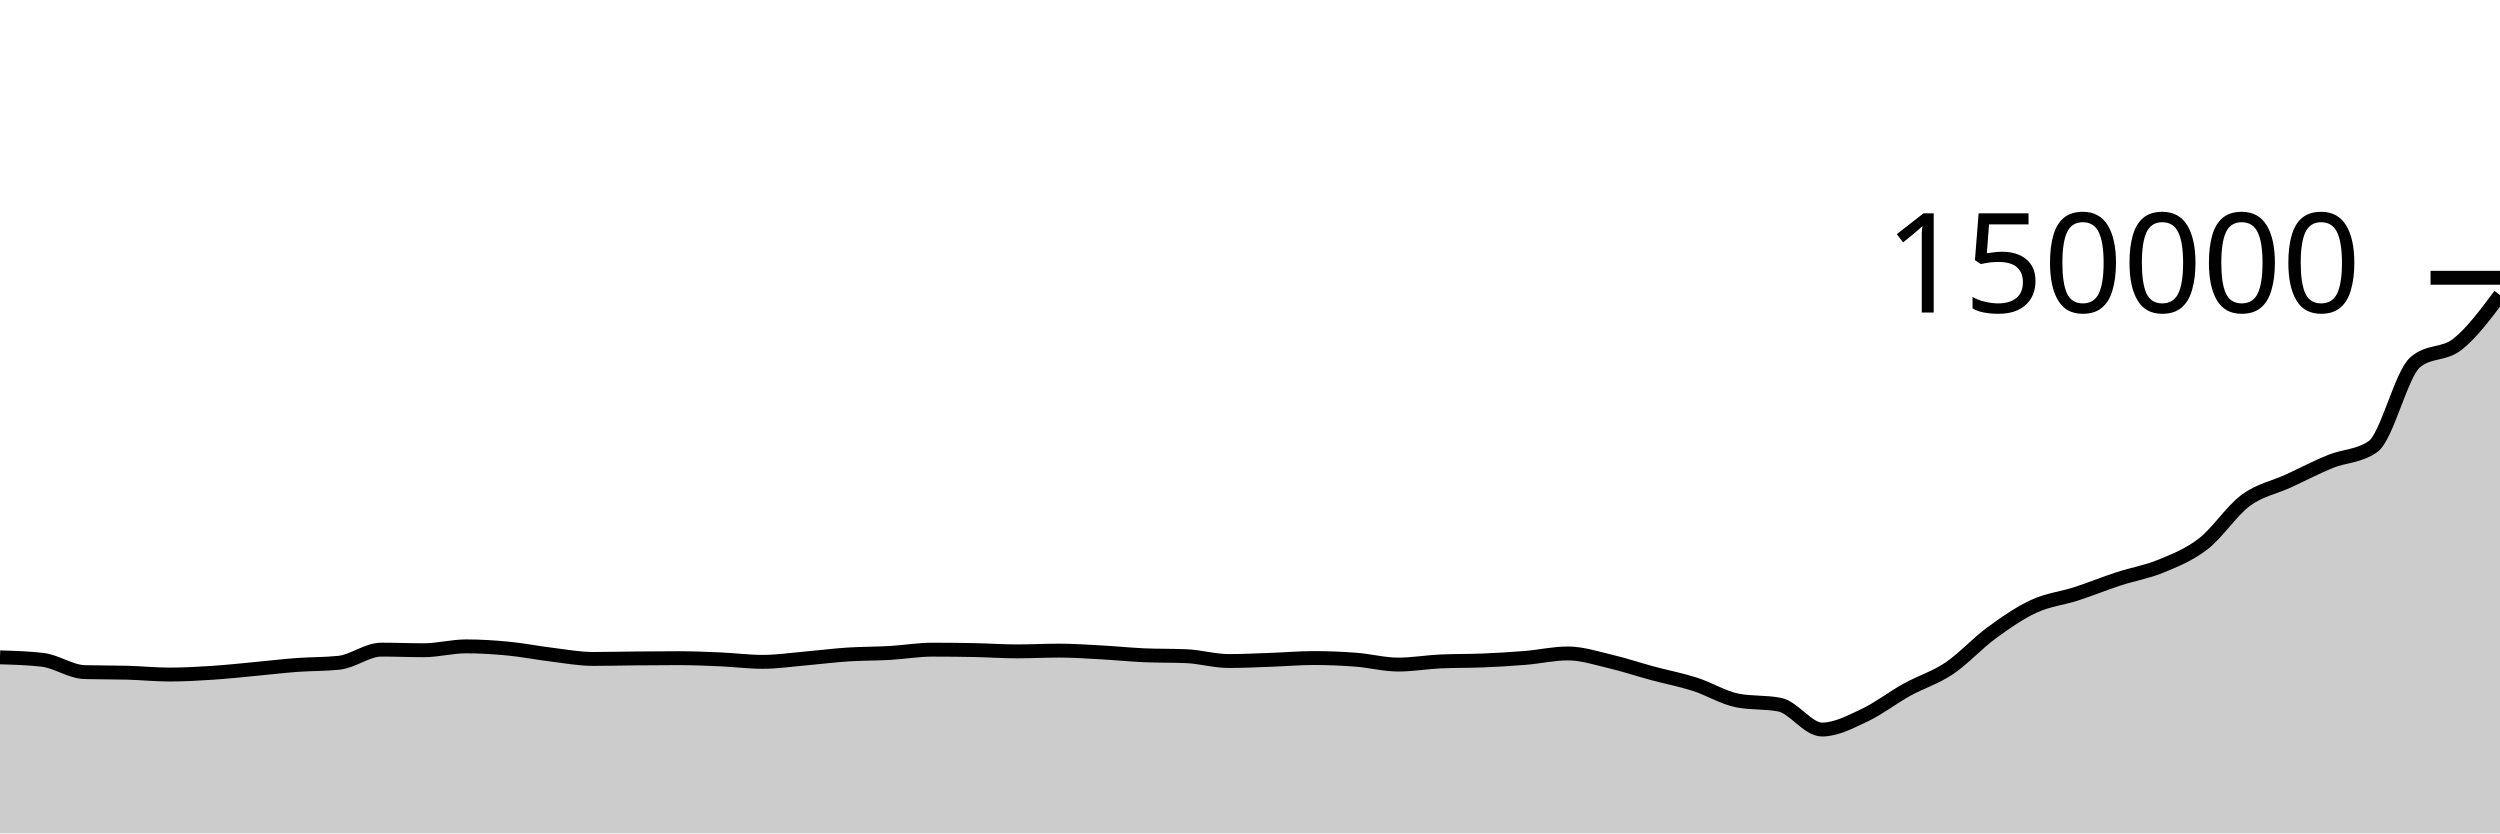
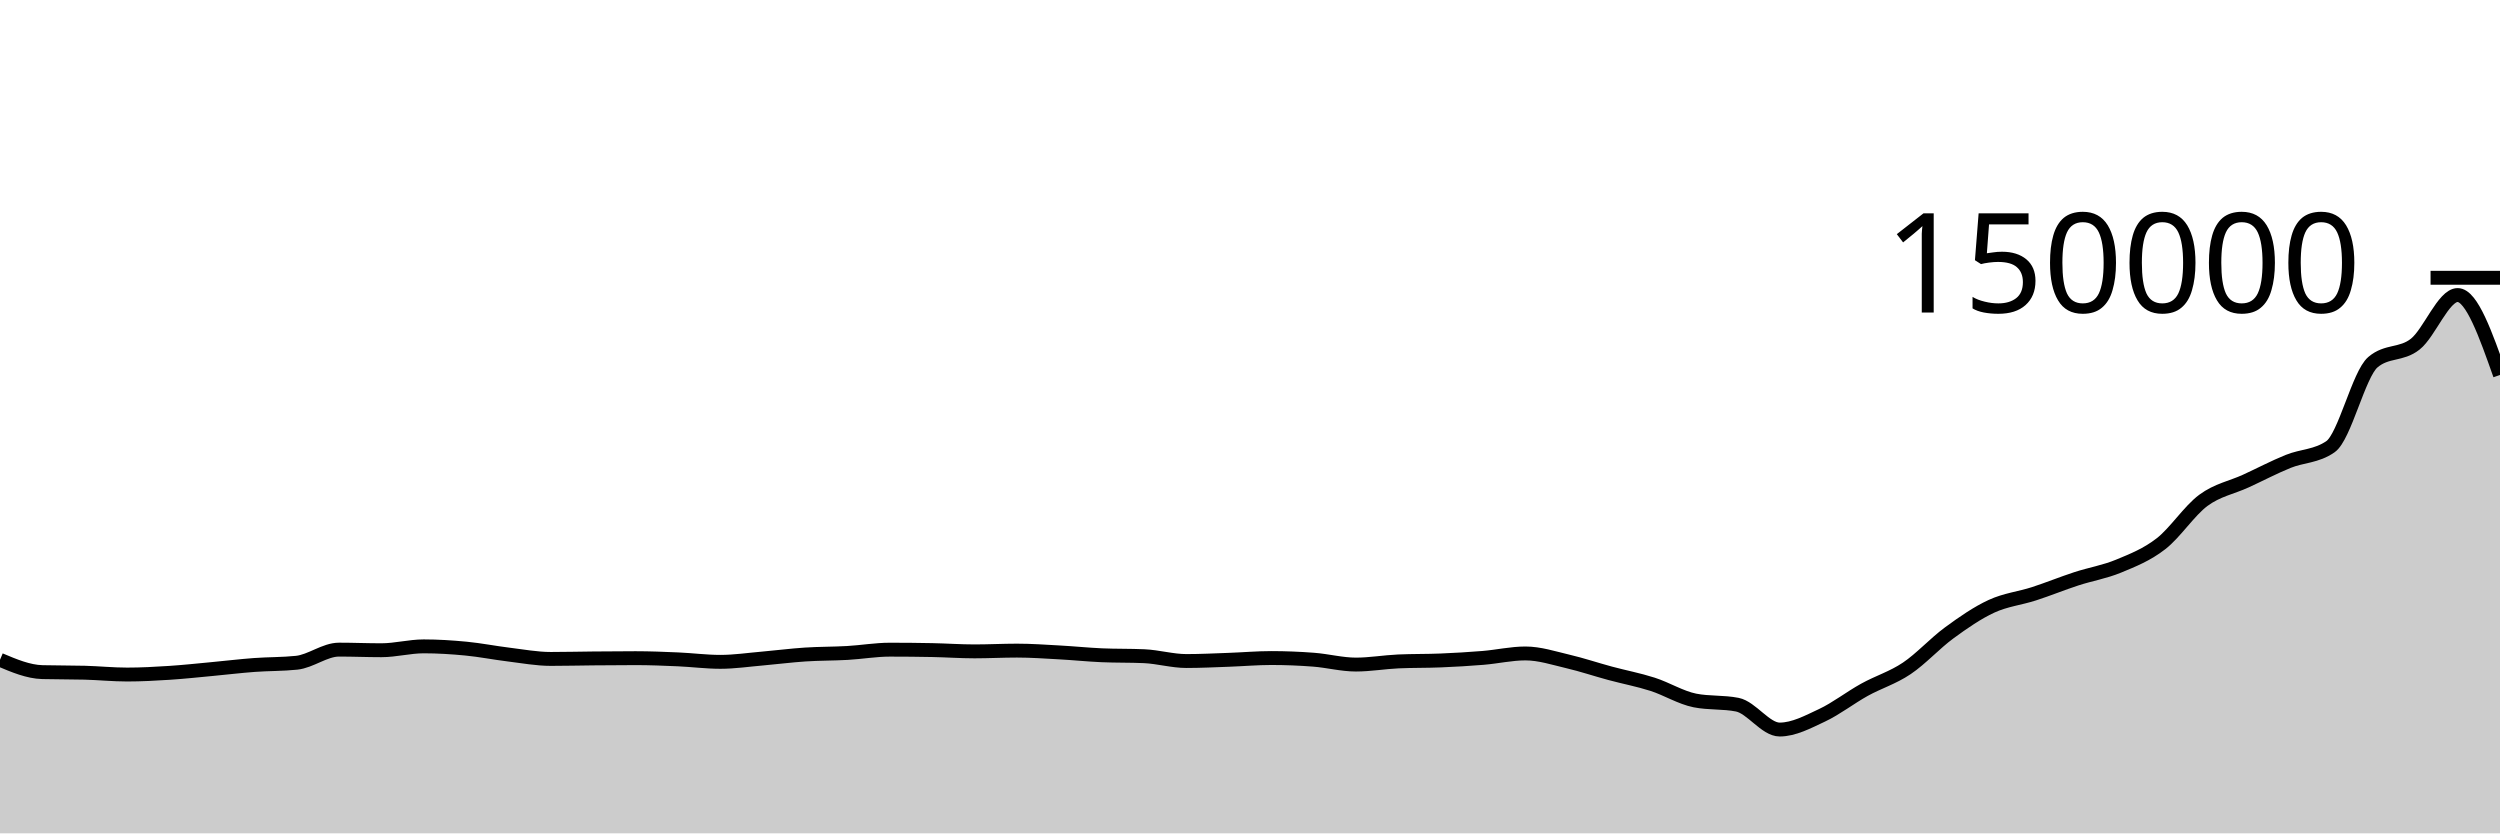
<svg xmlns="http://www.w3.org/2000/svg" viewBox="0 0 180 60">
  <g transform="translate(0,20)">
-     <path class="area" fill="rgba(0, 0, 0, 0.2)" d="M0,27.33C1.017,27.359,2.034,27.388,3.051,27.505C4.068,27.621,5.085,28.366,6.102,28.393C7.119,28.421,8.136,28.407,9.153,28.435C10.169,28.463,11.186,28.567,12.203,28.567C13.22,28.567,14.237,28.511,15.254,28.445C16.271,28.379,17.288,28.268,18.305,28.173C19.322,28.079,20.339,27.954,21.356,27.879C22.373,27.803,23.39,27.825,24.407,27.718C25.424,27.612,26.441,26.773,27.458,26.773C28.475,26.773,29.492,26.817,30.508,26.817C31.525,26.817,32.542,26.538,33.559,26.538C34.576,26.538,35.593,26.603,36.61,26.701C37.627,26.799,38.644,27.004,39.661,27.127C40.678,27.251,41.695,27.443,42.712,27.443C43.729,27.443,44.746,27.416,45.763,27.407C46.78,27.397,47.797,27.388,48.814,27.388C49.831,27.388,50.847,27.43,51.864,27.474C52.881,27.518,53.898,27.653,54.915,27.653C55.932,27.653,56.949,27.5,57.966,27.413C58.983,27.325,60,27.192,61.017,27.125C62.034,27.058,63.051,27.071,64.068,27.013C65.085,26.955,66.102,26.776,67.119,26.776C68.136,26.776,69.153,26.786,70.169,26.806C71.186,26.826,72.203,26.899,73.22,26.899C74.237,26.899,75.254,26.844,76.271,26.844C77.288,26.844,78.305,26.917,79.322,26.973C80.339,27.028,81.356,27.134,82.373,27.179C83.39,27.223,84.407,27.201,85.424,27.246C86.441,27.291,87.458,27.594,88.475,27.594C89.492,27.594,90.508,27.542,91.525,27.506C92.542,27.47,93.559,27.379,94.576,27.379C95.593,27.379,96.61,27.42,97.627,27.498C98.644,27.576,99.661,27.849,100.678,27.849C101.695,27.849,102.712,27.668,103.729,27.622C104.746,27.576,105.763,27.596,106.78,27.553C107.797,27.511,108.814,27.452,109.831,27.368C110.847,27.284,111.864,27.048,112.881,27.048C113.898,27.048,114.915,27.383,115.932,27.622C116.949,27.86,117.966,28.204,118.983,28.478C120,28.753,121.017,28.942,122.034,29.268C123.051,29.594,124.068,30.232,125.085,30.434C126.102,30.636,127.119,30.535,128.136,30.737C129.153,30.938,130.169,32.527,131.186,32.527C132.203,32.527,133.22,31.979,134.237,31.502C135.254,31.025,136.271,30.229,137.288,29.666C138.305,29.103,139.322,28.806,140.339,28.123C141.356,27.441,142.373,26.315,143.39,25.57C144.407,24.824,145.424,24.121,146.441,23.651C147.458,23.182,148.475,23.082,149.492,22.753C150.508,22.424,151.525,22.007,152.542,21.675C153.559,21.343,154.576,21.181,155.593,20.76C156.61,20.339,157.627,19.938,158.644,19.148C159.661,18.359,160.678,16.776,161.695,16.024C162.712,15.273,163.729,15.105,164.746,14.638C165.763,14.171,166.78,13.635,167.797,13.222C168.814,12.809,169.831,12.868,170.847,12.159C171.864,11.451,172.881,6.946,173.898,6.079C174.915,5.212,175.932,5.584,176.949,4.778C177.966,3.972,178.983,2.608,180,1.243L180,40C178.983,40,177.966,40,176.949,40C175.932,40,174.915,40,173.898,40C172.881,40,171.864,40,170.847,40C169.831,40,168.814,40,167.797,40C166.78,40,165.763,40,164.746,40C163.729,40,162.712,40,161.695,40C160.678,40,159.661,40,158.644,40C157.627,40,156.61,40,155.593,40C154.576,40,153.559,40,152.542,40C151.525,40,150.508,40,149.492,40C148.475,40,147.458,40,146.441,40C145.424,40,144.407,40,143.39,40C142.373,40,141.356,40,140.339,40C139.322,40,138.305,40,137.288,40C136.271,40,135.254,40,134.237,40C133.22,40,132.203,40,131.186,40C130.169,40,129.153,40,128.136,40C127.119,40,126.102,40,125.085,40C124.068,40,123.051,40,122.034,40C121.017,40,120,40,118.983,40C117.966,40,116.949,40,115.932,40C114.915,40,113.898,40,112.881,40C111.864,40,110.847,40,109.831,40C108.814,40,107.797,40,106.78,40C105.763,40,104.746,40,103.729,40C102.712,40,101.695,40,100.678,40C99.661,40,98.644,40,97.627,40C96.61,40,95.593,40,94.576,40C93.559,40,92.542,40,91.525,40C90.508,40,89.492,40,88.475,40C87.458,40,86.441,40,85.424,40C84.407,40,83.39,40,82.373,40C81.356,40,80.339,40,79.322,40C78.305,40,77.288,40,76.271,40C75.254,40,74.237,40,73.22,40C72.203,40,71.186,40,70.169,40C69.153,40,68.136,40,67.119,40C66.102,40,65.085,40,64.068,40C63.051,40,62.034,40,61.017,40C60,40,58.983,40,57.966,40C56.949,40,55.932,40,54.915,40C53.898,40,52.881,40,51.864,40C50.847,40,49.831,40,48.814,40C47.797,40,46.78,40,45.763,40C44.746,40,43.729,40,42.712,40C41.695,40,40.678,40,39.661,40C38.644,40,37.627,40,36.61,40C35.593,40,34.576,40,33.559,40C32.542,40,31.525,40,30.508,40C29.492,40,28.475,40,27.458,40C26.441,40,25.424,40,24.407,40C23.39,40,22.373,40,21.356,40C20.339,40,19.322,40,18.305,40C17.288,40,16.271,40,15.254,40C14.237,40,13.22,40,12.203,40C11.186,40,10.169,40,9.153,40C8.136,40,7.119,40,6.102,40C5.085,40,4.068,40,3.051,40C2.034,40,1.017,40,0,40Z" />
-     <path class="line" stroke="black" fill="none" d="M0,27.33C1.017,27.359,2.034,27.388,3.051,27.505C4.068,27.621,5.085,28.366,6.102,28.393C7.119,28.421,8.136,28.407,9.153,28.435C10.169,28.463,11.186,28.567,12.203,28.567C13.22,28.567,14.237,28.511,15.254,28.445C16.271,28.379,17.288,28.268,18.305,28.173C19.322,28.079,20.339,27.954,21.356,27.879C22.373,27.803,23.39,27.825,24.407,27.718C25.424,27.612,26.441,26.773,27.458,26.773C28.475,26.773,29.492,26.817,30.508,26.817C31.525,26.817,32.542,26.538,33.559,26.538C34.576,26.538,35.593,26.603,36.61,26.701C37.627,26.799,38.644,27.004,39.661,27.127C40.678,27.251,41.695,27.443,42.712,27.443C43.729,27.443,44.746,27.416,45.763,27.407C46.78,27.397,47.797,27.388,48.814,27.388C49.831,27.388,50.847,27.43,51.864,27.474C52.881,27.518,53.898,27.653,54.915,27.653C55.932,27.653,56.949,27.5,57.966,27.413C58.983,27.325,60,27.192,61.017,27.125C62.034,27.058,63.051,27.071,64.068,27.013C65.085,26.955,66.102,26.776,67.119,26.776C68.136,26.776,69.153,26.786,70.169,26.806C71.186,26.826,72.203,26.899,73.22,26.899C74.237,26.899,75.254,26.844,76.271,26.844C77.288,26.844,78.305,26.917,79.322,26.973C80.339,27.028,81.356,27.134,82.373,27.179C83.39,27.223,84.407,27.201,85.424,27.246C86.441,27.291,87.458,27.594,88.475,27.594C89.492,27.594,90.508,27.542,91.525,27.506C92.542,27.47,93.559,27.379,94.576,27.379C95.593,27.379,96.61,27.42,97.627,27.498C98.644,27.576,99.661,27.849,100.678,27.849C101.695,27.849,102.712,27.668,103.729,27.622C104.746,27.576,105.763,27.596,106.78,27.553C107.797,27.511,108.814,27.452,109.831,27.368C110.847,27.284,111.864,27.048,112.881,27.048C113.898,27.048,114.915,27.383,115.932,27.622C116.949,27.86,117.966,28.204,118.983,28.478C120,28.753,121.017,28.942,122.034,29.268C123.051,29.594,124.068,30.232,125.085,30.434C126.102,30.636,127.119,30.535,128.136,30.737C129.153,30.938,130.169,32.527,131.186,32.527C132.203,32.527,133.22,31.979,134.237,31.502C135.254,31.025,136.271,30.229,137.288,29.666C138.305,29.103,139.322,28.806,140.339,28.123C141.356,27.441,142.373,26.315,143.39,25.57C144.407,24.824,145.424,24.121,146.441,23.651C147.458,23.182,148.475,23.082,149.492,22.753C150.508,22.424,151.525,22.007,152.542,21.675C153.559,21.343,154.576,21.181,155.593,20.76C156.61,20.339,157.627,19.938,158.644,19.148C159.661,18.359,160.678,16.776,161.695,16.024C162.712,15.273,163.729,15.105,164.746,14.638C165.763,14.171,166.78,13.635,167.797,13.222C168.814,12.809,169.831,12.868,170.847,12.159C171.864,11.451,172.881,6.946,173.898,6.079C174.915,5.212,175.932,5.584,176.949,4.778C177.966,3.972,178.983,2.608,180,1.243" />
+     <path class="area" fill="rgba(0, 0, 0, 0.2)" d="M0,27.505C1.017,27.935,2.034,28.366,3.051,28.393C4.068,28.421,5.085,28.407,6.102,28.435C7.119,28.463,8.136,28.567,9.153,28.567C10.169,28.567,11.186,28.511,12.203,28.445C13.22,28.379,14.237,28.268,15.254,28.173C16.271,28.079,17.288,27.954,18.305,27.879C19.322,27.803,20.339,27.825,21.356,27.718C22.373,27.612,23.39,26.773,24.407,26.773C25.424,26.773,26.441,26.817,27.458,26.817C28.475,26.817,29.492,26.538,30.508,26.538C31.525,26.538,32.542,26.603,33.559,26.701C34.576,26.799,35.593,27.004,36.61,27.127C37.627,27.251,38.644,27.443,39.661,27.443C40.678,27.443,41.695,27.416,42.712,27.407C43.729,27.397,44.746,27.388,45.763,27.388C46.78,27.388,47.797,27.43,48.814,27.474C49.831,27.518,50.847,27.653,51.864,27.653C52.881,27.653,53.898,27.5,54.915,27.413C55.932,27.325,56.949,27.192,57.966,27.125C58.983,27.058,60,27.071,61.017,27.013C62.034,26.955,63.051,26.776,64.068,26.776C65.085,26.776,66.102,26.786,67.119,26.806C68.136,26.826,69.153,26.899,70.169,26.899C71.186,26.899,72.203,26.844,73.22,26.844C74.237,26.844,75.254,26.917,76.271,26.973C77.288,27.028,78.305,27.134,79.322,27.179C80.339,27.223,81.356,27.201,82.373,27.246C83.39,27.291,84.407,27.594,85.424,27.594C86.441,27.594,87.458,27.542,88.475,27.506C89.492,27.47,90.508,27.379,91.525,27.379C92.542,27.379,93.559,27.42,94.576,27.498C95.593,27.576,96.61,27.849,97.627,27.849C98.644,27.849,99.661,27.668,100.678,27.622C101.695,27.576,102.712,27.596,103.729,27.553C104.746,27.511,105.763,27.452,106.78,27.368C107.797,27.284,108.814,27.048,109.831,27.048C110.847,27.048,111.864,27.383,112.881,27.622C113.898,27.86,114.915,28.204,115.932,28.478C116.949,28.753,117.966,28.942,118.983,29.268C120,29.594,121.017,30.232,122.034,30.434C123.051,30.636,124.068,30.535,125.085,30.737C126.102,30.938,127.119,32.527,128.136,32.527C129.153,32.527,130.169,31.979,131.186,31.502C132.203,31.025,133.22,30.229,134.237,29.666C135.254,29.103,136.271,28.806,137.288,28.123C138.305,27.441,139.322,26.315,140.339,25.57C141.356,24.824,142.373,24.121,143.39,23.651C144.407,23.182,145.424,23.082,146.441,22.753C147.458,22.424,148.475,22.007,149.492,21.675C150.508,21.343,151.525,21.181,152.542,20.76C153.559,20.339,154.576,19.938,155.593,19.148C156.61,18.359,157.627,16.776,158.644,16.024C159.661,15.273,160.678,15.105,161.695,14.638C162.712,14.171,163.729,13.635,164.746,13.222C165.763,12.809,166.78,12.868,167.797,12.159C168.814,11.451,169.831,6.946,170.847,6.079C171.864,5.212,172.881,5.584,173.898,4.778C174.915,3.972,175.932,1.243,176.949,1.243C177.966,1.243,178.983,4.119,180,6.996L180,40C178.983,40,177.966,40,176.949,40C175.932,40,174.915,40,173.898,40C172.881,40,171.864,40,170.847,40C169.831,40,168.814,40,167.797,40C166.78,40,165.763,40,164.746,40C163.729,40,162.712,40,161.695,40C160.678,40,159.661,40,158.644,40C157.627,40,156.61,40,155.593,40C154.576,40,153.559,40,152.542,40C151.525,40,150.508,40,149.492,40C148.475,40,147.458,40,146.441,40C145.424,40,144.407,40,143.39,40C142.373,40,141.356,40,140.339,40C139.322,40,138.305,40,137.288,40C136.271,40,135.254,40,134.237,40C133.22,40,132.203,40,131.186,40C130.169,40,129.153,40,128.136,40C127.119,40,126.102,40,125.085,40C124.068,40,123.051,40,122.034,40C121.017,40,120,40,118.983,40C117.966,40,116.949,40,115.932,40C114.915,40,113.898,40,112.881,40C111.864,40,110.847,40,109.831,40C108.814,40,107.797,40,106.78,40C105.763,40,104.746,40,103.729,40C102.712,40,101.695,40,100.678,40C99.661,40,98.644,40,97.627,40C96.61,40,95.593,40,94.576,40C93.559,40,92.542,40,91.525,40C90.508,40,89.492,40,88.475,40C87.458,40,86.441,40,85.424,40C84.407,40,83.39,40,82.373,40C81.356,40,80.339,40,79.322,40C78.305,40,77.288,40,76.271,40C75.254,40,74.237,40,73.22,40C72.203,40,71.186,40,70.169,40C69.153,40,68.136,40,67.119,40C66.102,40,65.085,40,64.068,40C63.051,40,62.034,40,61.017,40C60,40,58.983,40,57.966,40C56.949,40,55.932,40,54.915,40C53.898,40,52.881,40,51.864,40C50.847,40,49.831,40,48.814,40C47.797,40,46.78,40,45.763,40C44.746,40,43.729,40,42.712,40C41.695,40,40.678,40,39.661,40C38.644,40,37.627,40,36.61,40C35.593,40,34.576,40,33.559,40C32.542,40,31.525,40,30.508,40C29.492,40,28.475,40,27.458,40C26.441,40,25.424,40,24.407,40C23.39,40,22.373,40,21.356,40C20.339,40,19.322,40,18.305,40C17.288,40,16.271,40,15.254,40C14.237,40,13.22,40,12.203,40C11.186,40,10.169,40,9.153,40C8.136,40,7.119,40,6.102,40C5.085,40,4.068,40,3.051,40C2.034,40,1.017,40,0,40Z" />
+     <path class="line" stroke="black" fill="none" d="M0,27.505C1.017,27.935,2.034,28.366,3.051,28.393C4.068,28.421,5.085,28.407,6.102,28.435C7.119,28.463,8.136,28.567,9.153,28.567C10.169,28.567,11.186,28.511,12.203,28.445C13.22,28.379,14.237,28.268,15.254,28.173C16.271,28.079,17.288,27.954,18.305,27.879C19.322,27.803,20.339,27.825,21.356,27.718C22.373,27.612,23.39,26.773,24.407,26.773C25.424,26.773,26.441,26.817,27.458,26.817C28.475,26.817,29.492,26.538,30.508,26.538C31.525,26.538,32.542,26.603,33.559,26.701C34.576,26.799,35.593,27.004,36.61,27.127C37.627,27.251,38.644,27.443,39.661,27.443C40.678,27.443,41.695,27.416,42.712,27.407C43.729,27.397,44.746,27.388,45.763,27.388C46.78,27.388,47.797,27.43,48.814,27.474C49.831,27.518,50.847,27.653,51.864,27.653C52.881,27.653,53.898,27.5,54.915,27.413C55.932,27.325,56.949,27.192,57.966,27.125C58.983,27.058,60,27.071,61.017,27.013C62.034,26.955,63.051,26.776,64.068,26.776C65.085,26.776,66.102,26.786,67.119,26.806C68.136,26.826,69.153,26.899,70.169,26.899C71.186,26.899,72.203,26.844,73.22,26.844C74.237,26.844,75.254,26.917,76.271,26.973C77.288,27.028,78.305,27.134,79.322,27.179C80.339,27.223,81.356,27.201,82.373,27.246C83.39,27.291,84.407,27.594,85.424,27.594C86.441,27.594,87.458,27.542,88.475,27.506C89.492,27.47,90.508,27.379,91.525,27.379C92.542,27.379,93.559,27.42,94.576,27.498C95.593,27.576,96.61,27.849,97.627,27.849C98.644,27.849,99.661,27.668,100.678,27.622C101.695,27.576,102.712,27.596,103.729,27.553C104.746,27.511,105.763,27.452,106.78,27.368C107.797,27.284,108.814,27.048,109.831,27.048C110.847,27.048,111.864,27.383,112.881,27.622C113.898,27.86,114.915,28.204,115.932,28.478C116.949,28.753,117.966,28.942,118.983,29.268C120,29.594,121.017,30.232,122.034,30.434C123.051,30.636,124.068,30.535,125.085,30.737C126.102,30.938,127.119,32.527,128.136,32.527C129.153,32.527,130.169,31.979,131.186,31.502C132.203,31.025,133.22,30.229,134.237,29.666C135.254,29.103,136.271,28.806,137.288,28.123C138.305,27.441,139.322,26.315,140.339,25.57C141.356,24.824,142.373,24.121,143.39,23.651C144.407,23.182,145.424,23.082,146.441,22.753C147.458,22.424,148.475,22.007,149.492,21.675C150.508,21.343,151.525,21.181,152.542,20.76C153.559,20.339,154.576,19.938,155.593,19.148C156.61,18.359,157.627,16.776,158.644,16.024C159.661,15.273,160.678,15.105,161.695,14.638C162.712,14.171,163.729,13.635,164.746,13.222C165.763,12.809,166.78,12.868,167.797,12.159C168.814,11.451,169.831,6.946,170.847,6.079C171.864,5.212,172.881,5.584,173.898,4.778C174.915,3.972,175.932,1.243,176.949,1.243C177.966,1.243,178.983,4.119,180,6.996" />
    <path class="axis-ceiling" stroke-width="1" stroke="black" fill="none" d="M175,0L180,0" />
    <text class="axis-ceiling-label" font-family="sans-serif" text-anchor="end" font-size="10px" x="170" y="2.5">150000</text>
  </g>
</svg>
